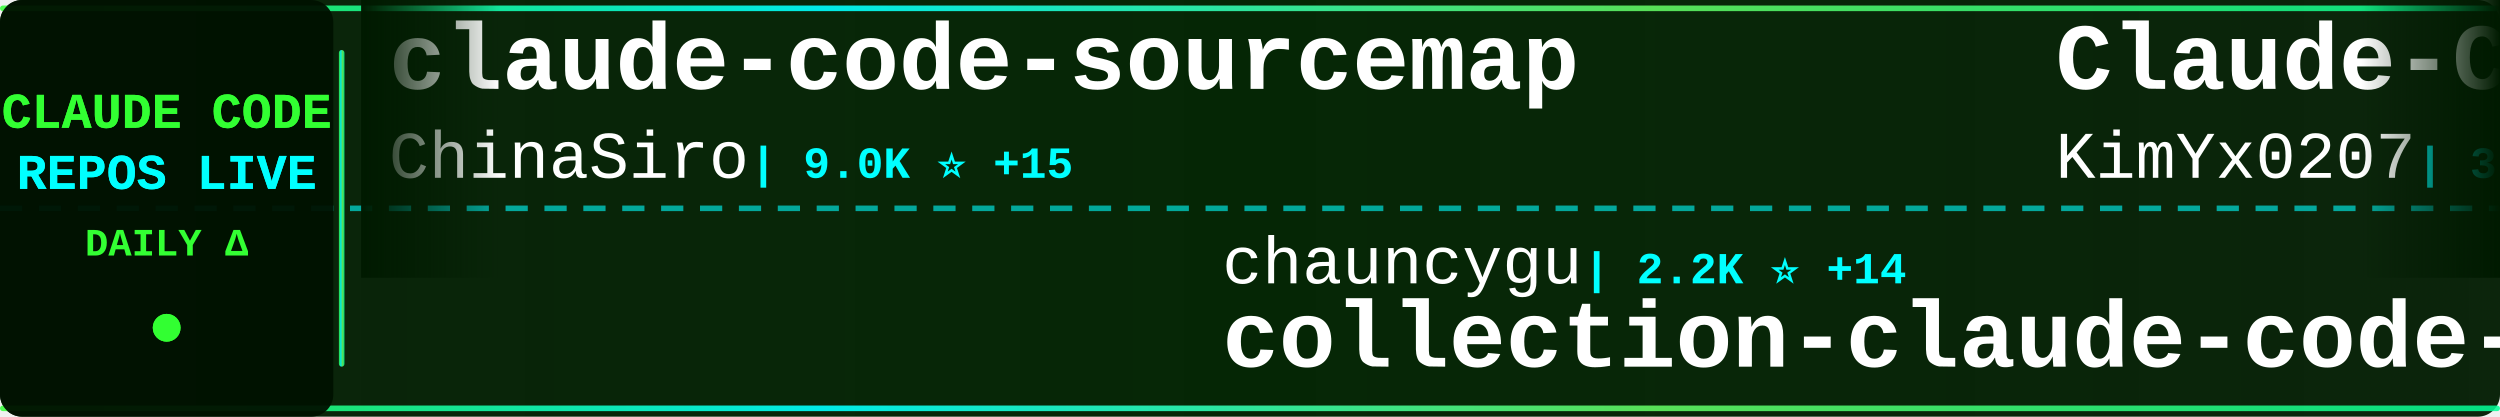
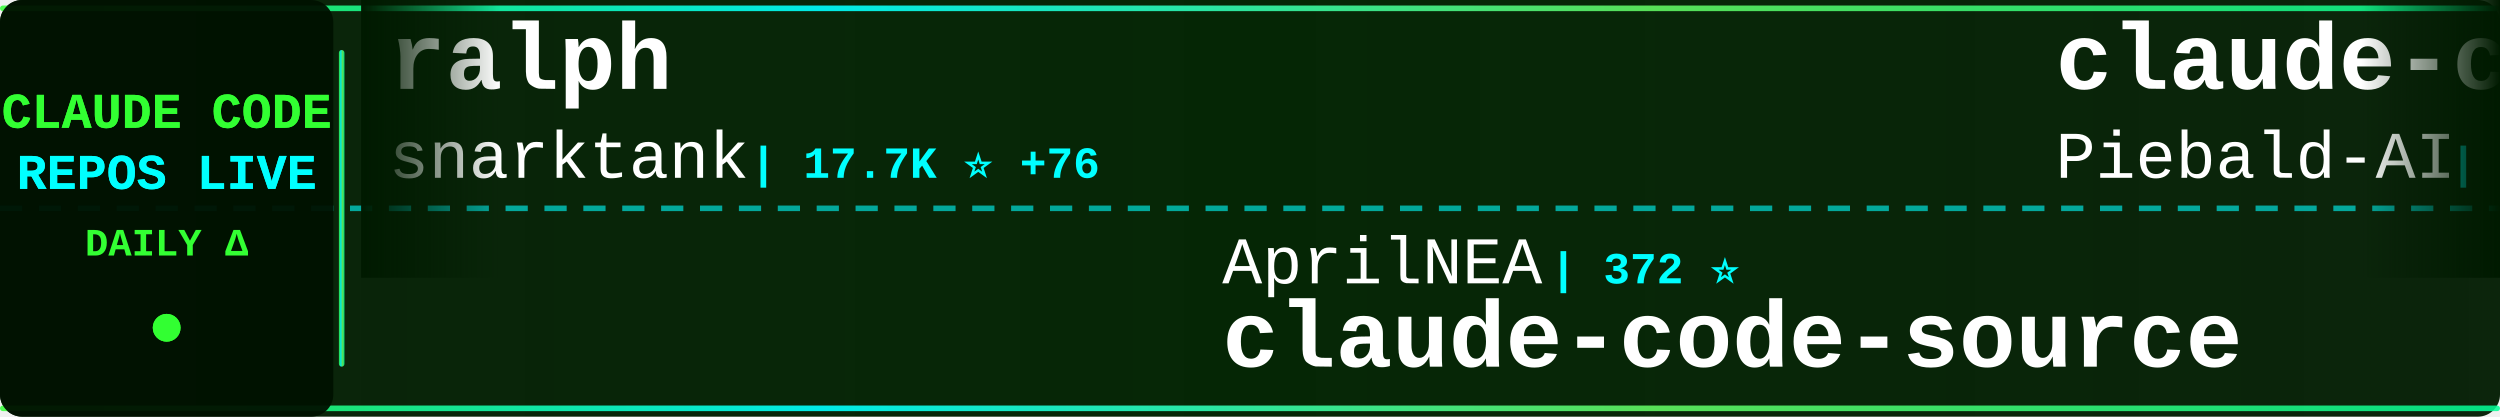
<svg xmlns="http://www.w3.org/2000/svg" width="900" height="150">
  <defs>
    <linearGradient id="tickerBg" x1="0%" y1="0%" x2="100%" y2="0%">
      <stop offset="0%" style="stop-color:#001a00;stop-opacity:0.95" />
      <stop offset="50%" style="stop-color:#002200;stop-opacity:0.98" />
      <stop offset="100%" style="stop-color:#001a00;stop-opacity:0.95" />
    </linearGradient>
    <linearGradient id="borderGrad" x1="0%" y1="0%" x2="100%" y2="0%">
      <stop offset="0%" style="stop-color:#33ff33;stop-opacity:0.85">
        <animate attributeName="stop-opacity" values="0.85;1;0.85" dur="2s" repeatCount="indefinite" />
      </stop>
      <stop offset="33%" style="stop-color:#00ffff;stop-opacity:0.9">
        <animate attributeName="stop-opacity" values="0.9;1;0.9" dur="2.2s" repeatCount="indefinite" />
      </stop>
      <stop offset="66%" style="stop-color:#66ff66;stop-opacity:0.85">
        <animate attributeName="stop-opacity" values="0.85;1;0.85" dur="1.8s" repeatCount="indefinite" />
      </stop>
      <stop offset="100%" style="stop-color:#00ff99;stop-opacity:0.85">
        <animate attributeName="stop-opacity" values="0.85;1;0.85" dur="2s" repeatCount="indefinite" />
      </stop>
    </linearGradient>
    <filter id="textGlow">
      <feGaussianBlur stdDeviation="0.1" result="coloredBlur" />
      <feMerge>
        <feMergeNode in="coloredBlur" />
        <feMergeNode in="SourceGraphic" />
      </feMerge>
    </filter>
    <filter id="metricGlow">
      <feGaussianBlur stdDeviation="0.2" result="coloredBlur" />
      <feMerge>
        <feMergeNode in="coloredBlur" />
        <feMergeNode in="SourceGraphic" />
      </feMerge>
    </filter>
    <linearGradient id="leftFade" x1="0%" y1="0%" x2="100%" y2="0%">
      <stop offset="0%" style="stop-color:#001a00;stop-opacity:1" />
      <stop offset="100%" style="stop-color:#001a00;stop-opacity:0" />
    </linearGradient>
    <linearGradient id="rightFade" x1="0%" y1="0%" x2="100%" y2="0%">
      <stop offset="0%" style="stop-color:#001a00;stop-opacity:0" />
      <stop offset="100%" style="stop-color:#001a00;stop-opacity:1" />
    </linearGradient>
  </defs>
  <rect width="900" height="150" fill="url(#tickerBg)" rx="8" />
  <rect x="0" y="2" width="900" height="2" fill="url(#borderGrad)" rx="1" />
  <rect x="0" y="146" width="900" height="2" fill="url(#borderGrad)" rx="1" />
  <line x1="0" y1="75" x2="900" y2="75" stroke="#00ffff" stroke-width="2" stroke-dasharray="8 6" opacity="0.6" />
  <rect x="0" y="0" width="120" height="150" fill="#001100" opacity="0.95" rx="8" />
  <text x="60" y="46" font-family="'Courier New', monospace" font-size="18" font-weight="bold" fill="#33ff33" text-anchor="middle" filter="url(#textGlow)">
    CLAUDE CODE
  </text>
  <text x="60" y="68" font-family="'Courier New', monospace" font-size="18" font-weight="bold" fill="#00ffff" text-anchor="middle" filter="url(#textGlow)">
    REPOS LIVE
  </text>
  <text x="60" y="92" font-family="'Courier New', monospace" font-size="14" font-weight="bold" fill="#33ff33" text-anchor="middle">
    DAILY Δ
  </text>
  <circle cx="60" cy="118" r="5" fill="#33ff33" filter="url(#metricGlow)">
    <animate attributeName="r" values="4;6;4" dur="1.5s" repeatCount="indefinite" />
    <animate attributeName="opacity" values="0.6;1;0.6" dur="1.5s" repeatCount="indefinite" />
  </circle>
  <rect x="122" y="18" width="2" height="114" fill="url(#borderGrad)" rx="1" />
  <clipPath id="tickerClip">
    <rect x="130" y="0" width="770" height="150" />
  </clipPath>
  <g clip-path="url(#tickerClip)">
    <g id="tickerItems">
      <animateTransform attributeName="transform" attributeType="XML" type="translate" from="0 0" to="-3000 0" dur="54s" repeatCount="indefinite" />
      <g transform="translate(0, 0)">
-         <text x="140" y="32" font-family="'Courier New', monospace" font-size="34" font-weight="bold" fill="#ffffff">claude-code-sourcemap</text>
-         <text x="140" y="64" font-family="'Courier New', monospace" font-size="24" font-weight="normal" fill="#ffffff" opacity="1.0">ChinaSiro</text>
-         <text x="270" y="64" font-family="'Courier New', monospace" font-size="16" font-weight="bold" fill="#00ffff"> | 9.0K ⭐ +15</text>
+         <text x="140" y="32" font-family="'Courier New', monospace" font-size="34" font-weight="bold" fill="#ffffff">ralph</text>
+         <text x="140" y="64" font-family="'Courier New', monospace" font-size="24" font-weight="normal" fill="#ffffff" opacity="1.0">snarktank</text>
+         <text x="270" y="64" font-family="'Courier New', monospace" font-size="16" font-weight="bold" fill="#00ffff"> | 17.7K ⭐ +76</text>
      </g>
      <g transform="translate(300, 0)">
-         <text x="140" y="102" font-family="'Courier New', monospace" font-size="24" font-weight="normal" fill="#ffffff" opacity="1.0">chauncygu</text>
-         <text x="270" y="102" font-family="'Courier New', monospace" font-size="16" font-weight="bold" fill="#00ffff"> | 2.2K ⭐ +14</text>
-         <text x="140" y="132" font-family="'Courier New', monospace" font-size="34" font-weight="bold" fill="#ffffff">collection-claude-code-s...</text>
+         <text x="140" y="102" font-family="'Courier New', monospace" font-size="24" font-weight="normal" fill="#ffffff" opacity="1.0">AprilNEA</text>
+         <text x="258" y="102" font-family="'Courier New', monospace" font-size="16" font-weight="bold" fill="#00ffff"> | 372 ⭐</text>
+         <text x="140" y="132" font-family="'Courier New', monospace" font-size="34" font-weight="bold" fill="#ffffff">claude-code-source</text>
      </g>
      <g transform="translate(600, 0)">
-         <text x="140" y="32" font-family="'Courier New', monospace" font-size="34" font-weight="bold" fill="#ffffff">Claude-Code-x-OpenClaw-G...</text>
-         <text x="140" y="64" font-family="'Courier New', monospace" font-size="24" font-weight="normal" fill="#ffffff" opacity="1.0">KimYx0207</text>
-         <text x="270" y="64" font-family="'Courier New', monospace" font-size="16" font-weight="bold" fill="#00ffff"> | 3.5K ⭐ +28</text>
+         <text x="140" y="32" font-family="'Courier New', monospace" font-size="34" font-weight="bold" fill="#ffffff">claude-code-system-promp...</text>
+         <text x="140" y="64" font-family="'Courier New', monospace" font-size="24" font-weight="normal" fill="#ffffff" opacity="1.0">Piebald-AI</text>
+         <text x="282" y="64" font-family="'Courier New', monospace" font-size="16" font-weight="bold" fill="#00ffff"> | 9.4K ⭐ +77</text>
      </g>
      <g transform="translate(900, 0)">
-         <text x="140" y="102" font-family="'Courier New', monospace" font-size="24" font-weight="normal" fill="#ffffff" opacity="1.0">darcyegb</text>
-         <text x="258" y="102" font-family="'Courier New', monospace" font-size="16" font-weight="bold" fill="#00ffff"> | 668 ⭐ +2</text>
-         <text x="140" y="132" font-family="'Courier New', monospace" font-size="34" font-weight="bold" fill="#ffffff">ClaudeCodeAgents</text>
+         <text x="140" y="102" font-family="'Courier New', monospace" font-size="24" font-weight="normal" fill="#ffffff" opacity="1.0">KimYx0207</text>
+         <text x="270" y="102" font-family="'Courier New', monospace" font-size="16" font-weight="bold" fill="#00ffff"> | 3.5K ⭐ +23</text>
+         <text x="140" y="132" font-family="'Courier New', monospace" font-size="34" font-weight="bold" fill="#ffffff">Claude-Code-x-OpenClaw-G...</text>
      </g>
      <g transform="translate(1200, 0)">
-         <text x="140" y="32" font-family="'Courier New', monospace" font-size="34" font-weight="bold" fill="#ffffff">andrej-karpathy-skills</text>
-         <text x="140" y="64" font-family="'Courier New', monospace" font-size="24" font-weight="normal" fill="#ffffff" opacity="1.0">forrestchang</text>
-         <text x="306" y="64" font-family="'Courier New', monospace" font-size="16" font-weight="bold" fill="#00ffff"> | 77.5K ⭐ +4.1K</text>
+         <text x="140" y="32" font-family="'Courier New', monospace" font-size="34" font-weight="bold" fill="#ffffff">claude-code-hooks-master...</text>
+         <text x="140" y="64" font-family="'Courier New', monospace" font-size="24" font-weight="normal" fill="#ffffff" opacity="1.0">disler</text>
+         <text x="234" y="64" font-family="'Courier New', monospace" font-size="16" font-weight="bold" fill="#00ffff"> | 3.6K ⭐ +11</text>
      </g>
      <g transform="translate(1500, 0)">
-         <text x="140" y="102" font-family="'Courier New', monospace" font-size="24" font-weight="normal" fill="#ffffff" opacity="1.0">paoloanzn</text>
-         <text x="270" y="102" font-family="'Courier New', monospace" font-size="16" font-weight="bold" fill="#00ffff"> | 8.0K ⭐ +26</text>
-         <text x="140" y="132" font-family="'Courier New', monospace" font-size="34" font-weight="bold" fill="#ffffff">free-code</text>
+         <text x="140" y="102" font-family="'Courier New', monospace" font-size="24" font-weight="normal" fill="#ffffff" opacity="1.0">ChrisWiles</text>
+         <text x="282" y="102" font-family="'Courier New', monospace" font-size="16" font-weight="bold" fill="#00ffff"> | 5.8K ⭐ +5</text>
+         <text x="140" y="132" font-family="'Courier New', monospace" font-size="34" font-weight="bold" fill="#ffffff">claude-code-showcase</text>
      </g>
      <g transform="translate(1800, 0)">
-         <text x="140" y="32" font-family="'Courier New', monospace" font-size="34" font-weight="bold" fill="#ffffff">claude-code-router</text>
-         <text x="140" y="64" font-family="'Courier New', monospace" font-size="24" font-weight="normal" fill="#ffffff" opacity="1.0">musistudio</text>
-         <text x="282" y="64" font-family="'Courier New', monospace" font-size="16" font-weight="bold" fill="#00ffff"> | 32.8K ⭐ +68</text>
+         <text x="140" y="32" font-family="'Courier New', monospace" font-size="34" font-weight="bold" fill="#ffffff">claude-task-master</text>
+         <text x="140" y="64" font-family="'Courier New', monospace" font-size="24" font-weight="normal" fill="#ffffff" opacity="1.0">eyaltoledano</text>
+         <text x="306" y="64" font-family="'Courier New', monospace" font-size="16" font-weight="bold" fill="#00ffff"> | 26.8K ⭐ +78</text>
      </g>
      <g transform="translate(2100, 0)">
-         <text x="140" y="102" font-family="'Courier New', monospace" font-size="24" font-weight="normal" fill="#ffffff" opacity="1.0">ghuntley</text>
-         <text x="258" y="102" font-family="'Courier New', monospace" font-size="16" font-weight="bold" fill="#00ffff"> | 974 ⭐ +1</text>
-         <text x="140" y="132" font-family="'Courier New', monospace" font-size="34" font-weight="bold" fill="#ffffff">claude-code-source-code-...</text>
+         <text x="140" y="102" font-family="'Courier New', monospace" font-size="24" font-weight="normal" fill="#ffffff" opacity="1.0">Hyper66666</text>
+         <text x="282" y="102" font-family="'Courier New', monospace" font-size="16" font-weight="bold" fill="#00ffff"> | 210 ⭐</text>
+         <text x="140" y="132" font-family="'Courier New', monospace" font-size="34" font-weight="bold" fill="#ffffff">claude-code-sourcemap</text>
      </g>
      <g transform="translate(2400, 0)">
-         <text x="140" y="32" font-family="'Courier New', monospace" font-size="34" font-weight="bold" fill="#ffffff">claude-code</text>
-         <text x="140" y="64" font-family="'Courier New', monospace" font-size="24" font-weight="normal" fill="#ffffff" opacity="1.0">claude-code-best</text>
-         <text x="354" y="64" font-family="'Courier New', monospace" font-size="16" font-weight="bold" fill="#00ffff"> | 16.7K ⭐ +112</text>
+         <text x="140" y="32" font-family="'Courier New', monospace" font-size="34" font-weight="bold" fill="#ffffff">Claude-Code-Usage-Monito...</text>
+         <text x="140" y="64" font-family="'Courier New', monospace" font-size="24" font-weight="normal" fill="#ffffff" opacity="1.0">Maciek-roboblog</text>
+         <text x="342" y="64" font-family="'Courier New', monospace" font-size="16" font-weight="bold" fill="#00ffff"> | 7.7K ⭐ +50</text>
      </g>
      <g transform="translate(2700, 0)">
-         <text x="140" y="102" font-family="'Courier New', monospace" font-size="24" font-weight="normal" fill="#ffffff" opacity="1.0">fazxes</text>
-         <text x="234" y="102" font-family="'Courier New', monospace" font-size="16" font-weight="bold" fill="#00ffff"> | 210 ⭐ +1</text>
-         <text x="140" y="132" font-family="'Courier New', monospace" font-size="34" font-weight="bold" fill="#ffffff">Claude-code</text>
+         <text x="140" y="102" font-family="'Courier New', monospace" font-size="24" font-weight="normal" fill="#ffffff" opacity="1.0">Donchitos</text>
+         <text x="270" y="102" font-family="'Courier New', monospace" font-size="16" font-weight="bold" fill="#00ffff"> | 15.6K ⭐ +385</text>
+         <text x="140" y="132" font-family="'Courier New', monospace" font-size="34" font-weight="bold" fill="#ffffff">Claude-Code-Game-Studios</text>
      </g>
      <g transform="translate(3000, 0)">
-         <text x="140" y="32" font-family="'Courier New', monospace" font-size="34" font-weight="bold" fill="#ffffff">claude-code-sourcemap</text>
-         <text x="140" y="64" font-family="'Courier New', monospace" font-size="24" font-weight="normal" fill="#ffffff" opacity="1.0">ChinaSiro</text>
-         <text x="270" y="64" font-family="'Courier New', monospace" font-size="16" font-weight="bold" fill="#00ffff"> | 9.0K ⭐ +15</text>
+         <text x="140" y="32" font-family="'Courier New', monospace" font-size="34" font-weight="bold" fill="#ffffff">ralph</text>
+         <text x="140" y="64" font-family="'Courier New', monospace" font-size="24" font-weight="normal" fill="#ffffff" opacity="1.0">snarktank</text>
+         <text x="270" y="64" font-family="'Courier New', monospace" font-size="16" font-weight="bold" fill="#00ffff"> | 17.7K ⭐ +76</text>
      </g>
      <g transform="translate(3300, 0)">
-         <text x="140" y="102" font-family="'Courier New', monospace" font-size="24" font-weight="normal" fill="#ffffff" opacity="1.0">chauncygu</text>
-         <text x="270" y="102" font-family="'Courier New', monospace" font-size="16" font-weight="bold" fill="#00ffff"> | 2.2K ⭐ +14</text>
-         <text x="140" y="132" font-family="'Courier New', monospace" font-size="34" font-weight="bold" fill="#ffffff">collection-claude-code-s...</text>
+         <text x="140" y="102" font-family="'Courier New', monospace" font-size="24" font-weight="normal" fill="#ffffff" opacity="1.0">AprilNEA</text>
+         <text x="258" y="102" font-family="'Courier New', monospace" font-size="16" font-weight="bold" fill="#00ffff"> | 372 ⭐</text>
+         <text x="140" y="132" font-family="'Courier New', monospace" font-size="34" font-weight="bold" fill="#ffffff">claude-code-source</text>
      </g>
      <g transform="translate(3600, 0)">
-         <text x="140" y="32" font-family="'Courier New', monospace" font-size="34" font-weight="bold" fill="#ffffff">Claude-Code-x-OpenClaw-G...</text>
-         <text x="140" y="64" font-family="'Courier New', monospace" font-size="24" font-weight="normal" fill="#ffffff" opacity="1.0">KimYx0207</text>
-         <text x="270" y="64" font-family="'Courier New', monospace" font-size="16" font-weight="bold" fill="#00ffff"> | 3.5K ⭐ +28</text>
+         <text x="140" y="32" font-family="'Courier New', monospace" font-size="34" font-weight="bold" fill="#ffffff">claude-code-system-promp...</text>
+         <text x="140" y="64" font-family="'Courier New', monospace" font-size="24" font-weight="normal" fill="#ffffff" opacity="1.0">Piebald-AI</text>
+         <text x="282" y="64" font-family="'Courier New', monospace" font-size="16" font-weight="bold" fill="#00ffff"> | 9.4K ⭐ +77</text>
      </g>
      <g transform="translate(3900, 0)">
-         <text x="140" y="102" font-family="'Courier New', monospace" font-size="24" font-weight="normal" fill="#ffffff" opacity="1.0">darcyegb</text>
-         <text x="258" y="102" font-family="'Courier New', monospace" font-size="16" font-weight="bold" fill="#00ffff"> | 668 ⭐ +2</text>
-         <text x="140" y="132" font-family="'Courier New', monospace" font-size="34" font-weight="bold" fill="#ffffff">ClaudeCodeAgents</text>
+         <text x="140" y="102" font-family="'Courier New', monospace" font-size="24" font-weight="normal" fill="#ffffff" opacity="1.0">KimYx0207</text>
+         <text x="270" y="102" font-family="'Courier New', monospace" font-size="16" font-weight="bold" fill="#00ffff"> | 3.5K ⭐ +23</text>
+         <text x="140" y="132" font-family="'Courier New', monospace" font-size="34" font-weight="bold" fill="#ffffff">Claude-Code-x-OpenClaw-G...</text>
      </g>
    </g>
  </g>
  <rect x="130" y="0" width="50" height="100" fill="url(#leftFade)" />
  <rect x="850" y="0" width="50" height="100" fill="url(#rightFade)" />
</svg>
